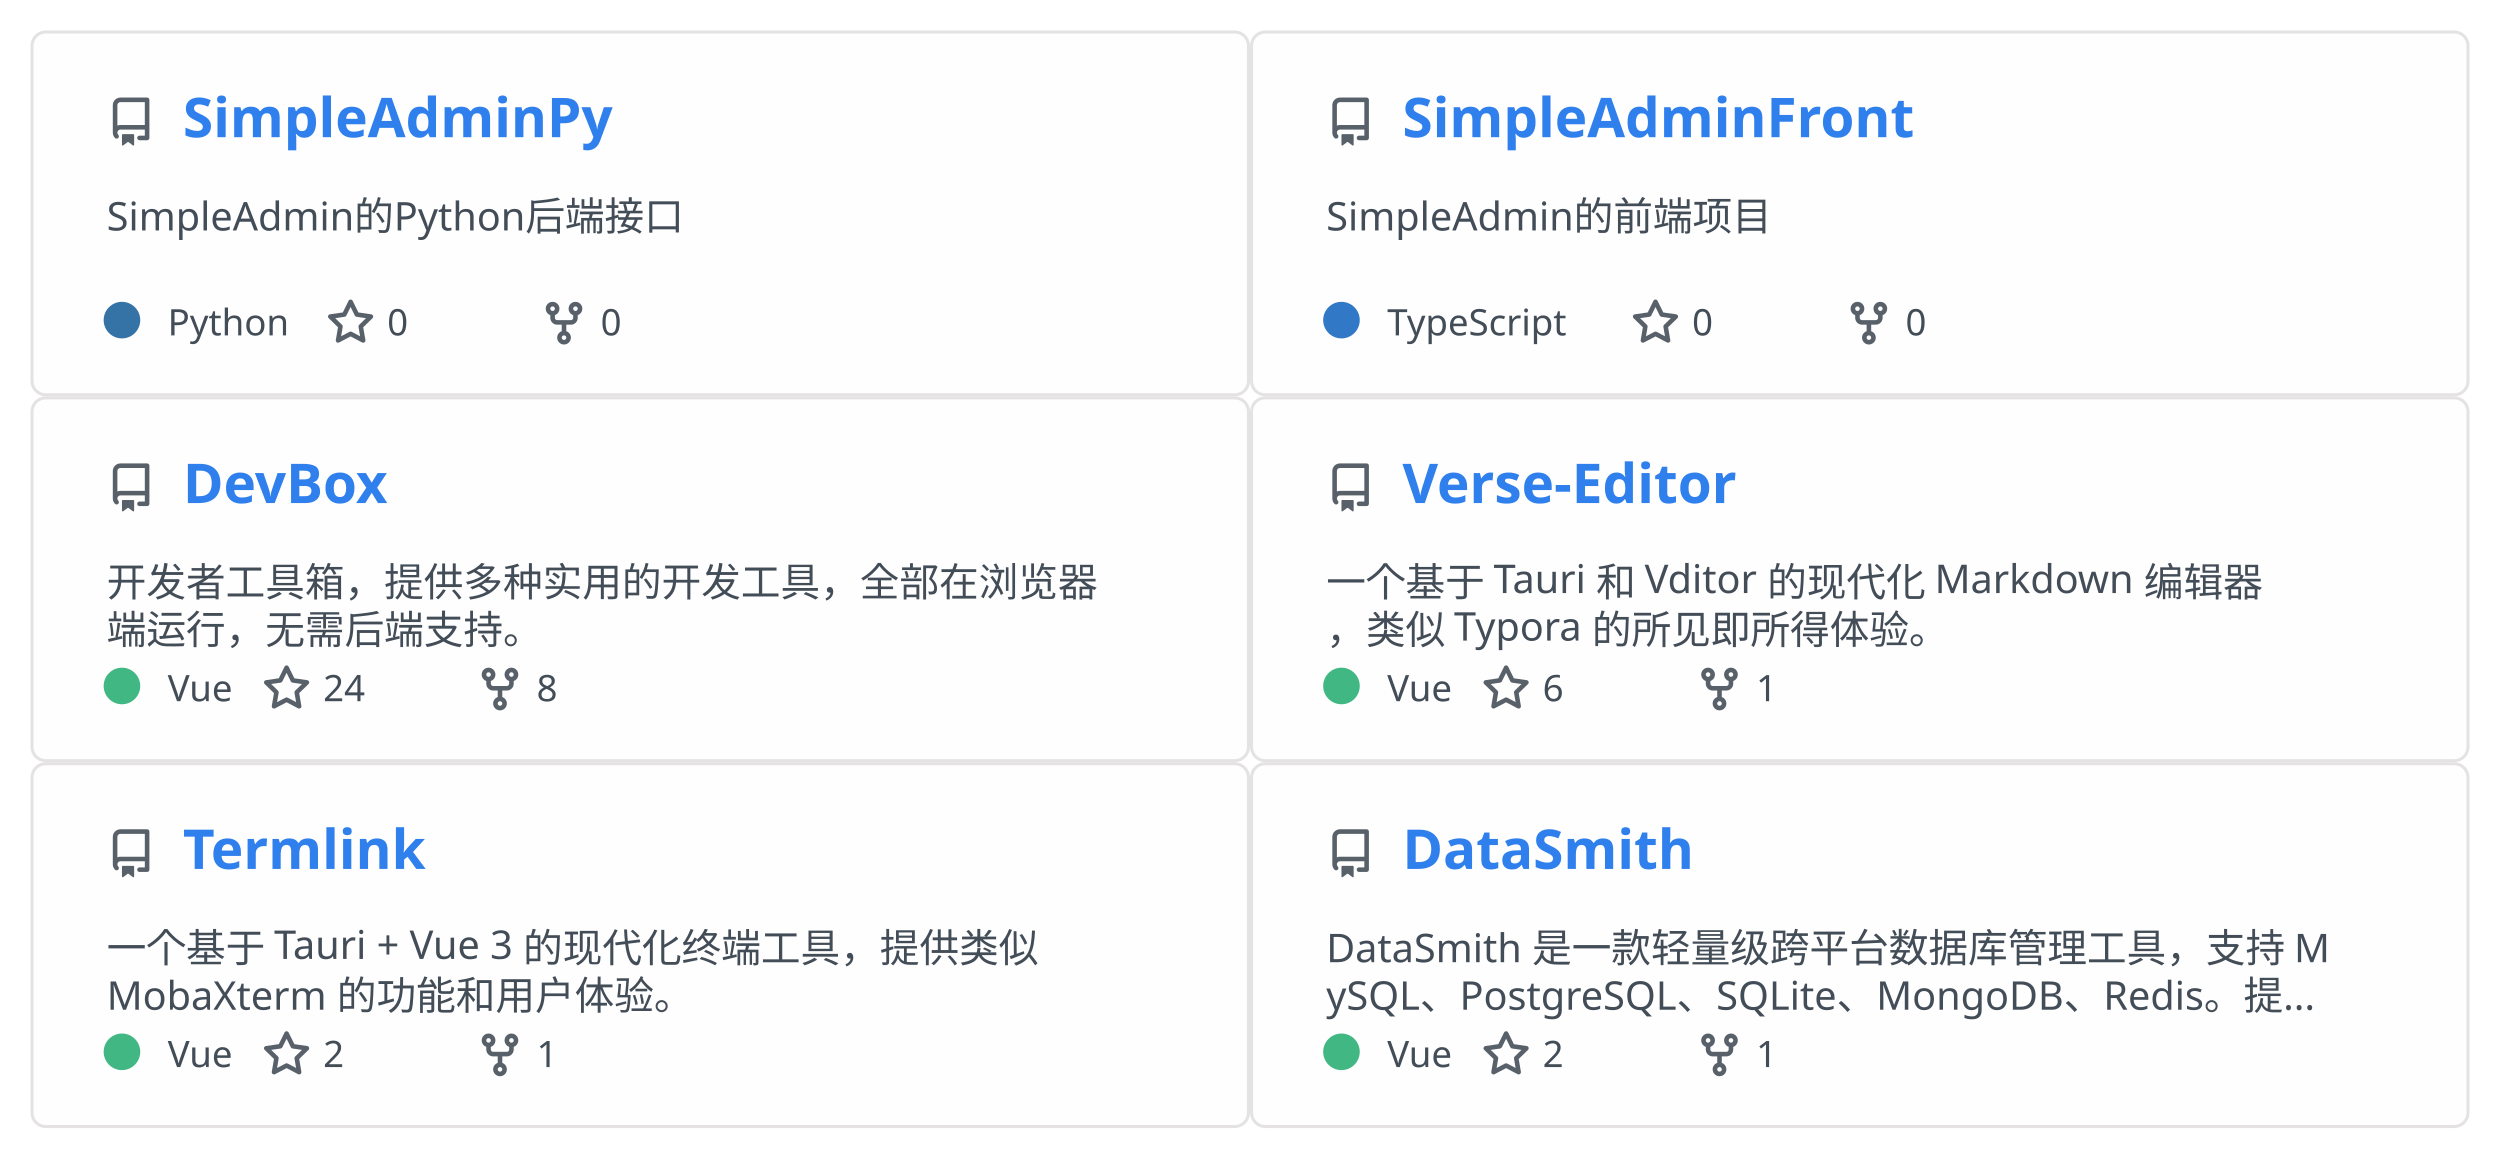
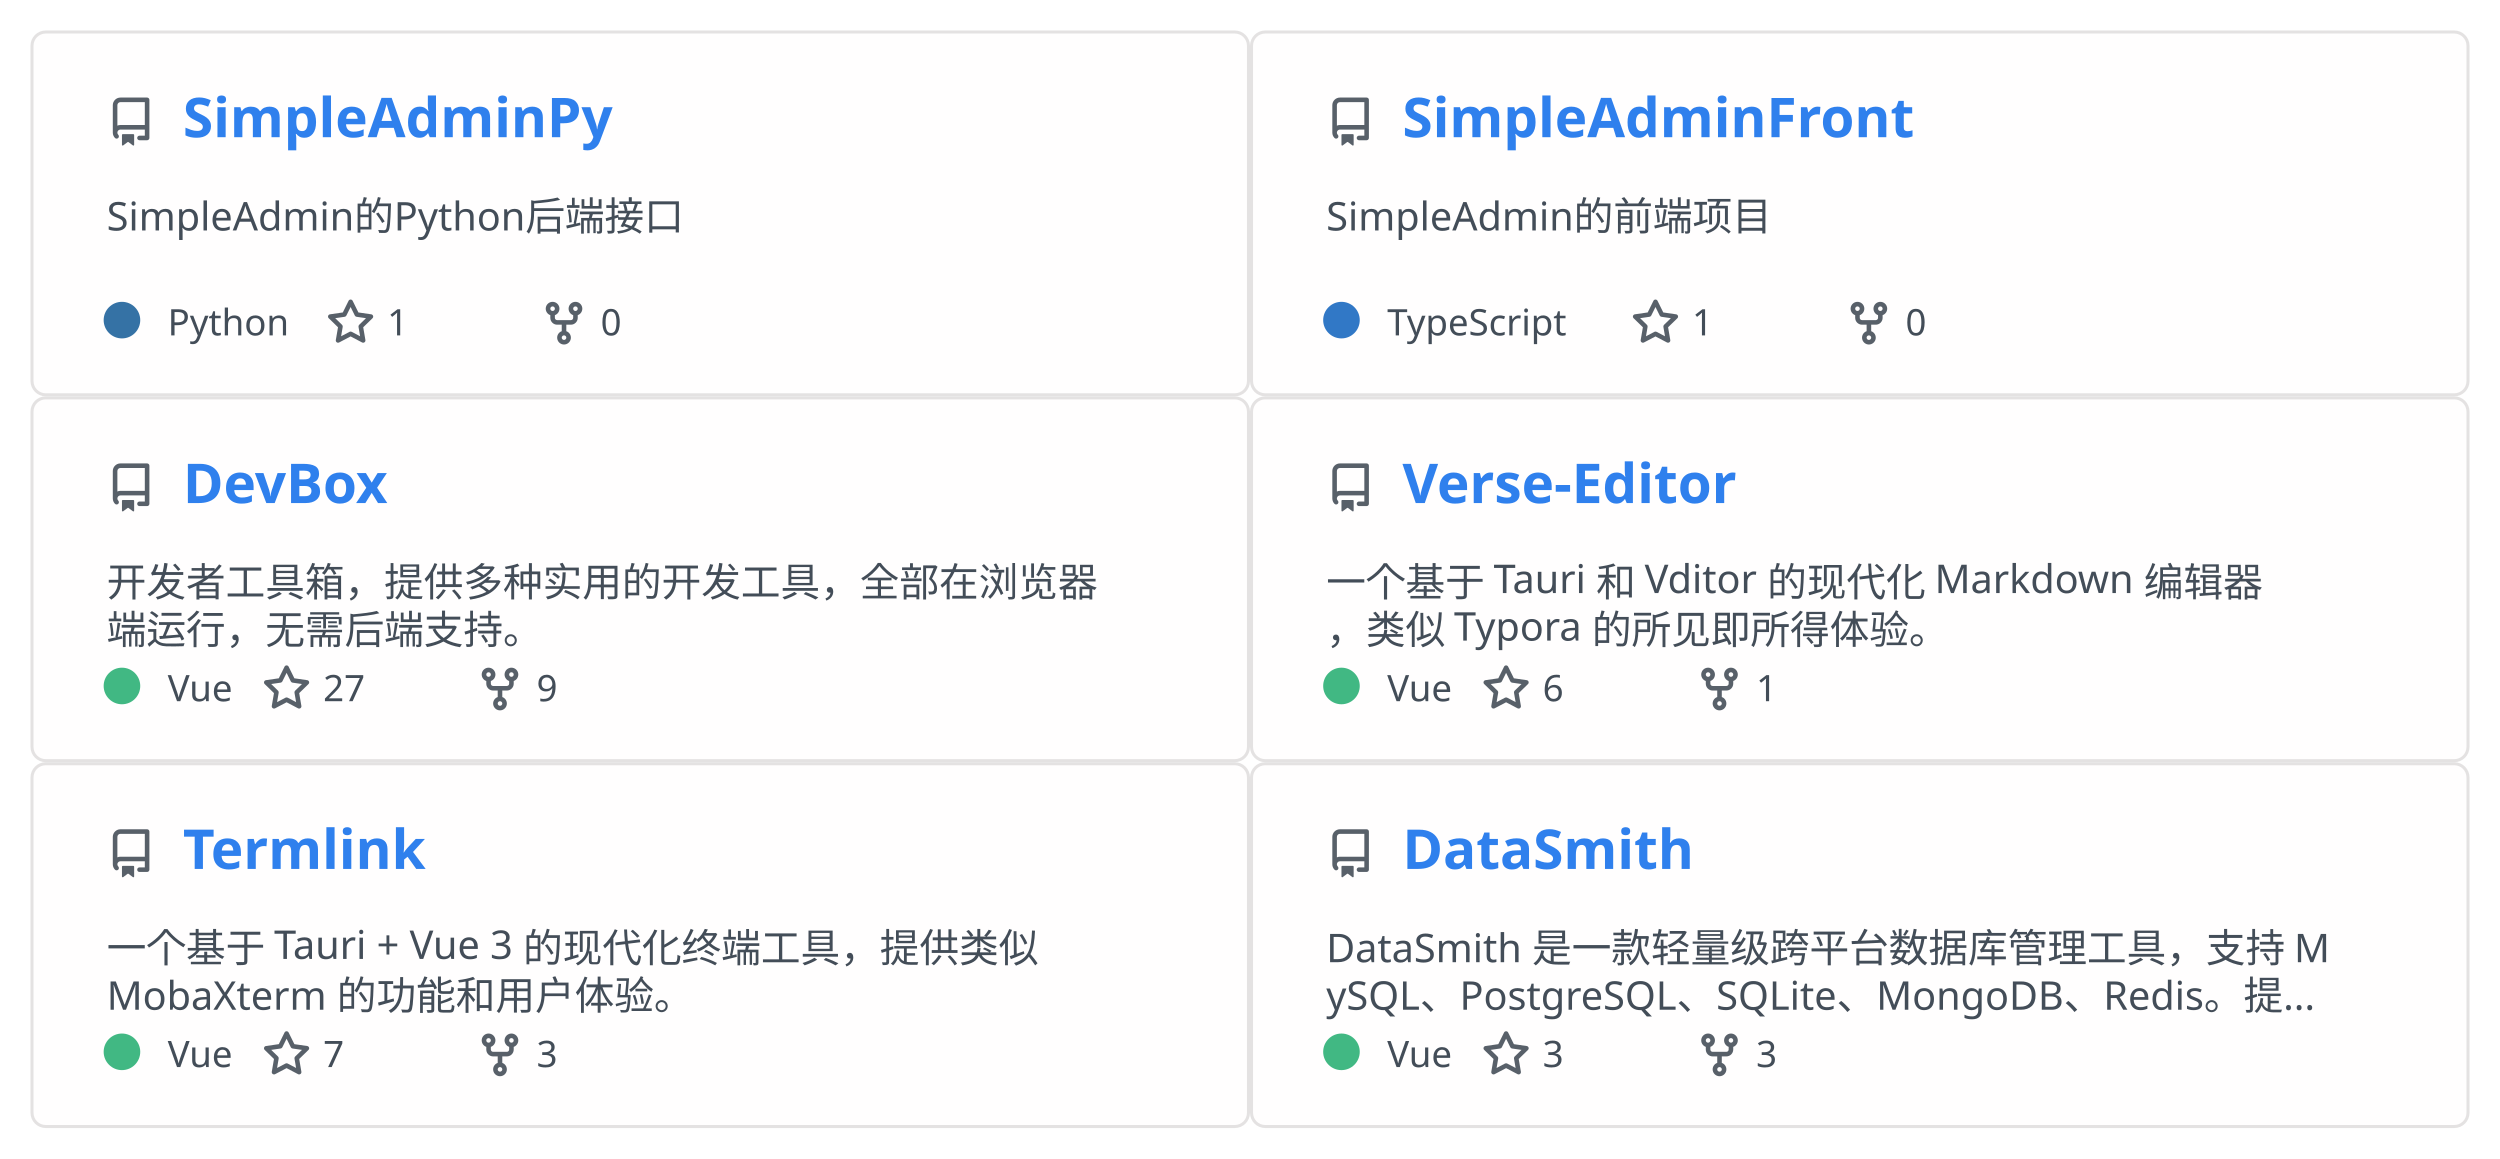
<svg xmlns="http://www.w3.org/2000/svg" width="820" height="380" viewBox="0 0 820 380" fill="none" role="img" aria-labelledby="descId">
  <style>
          .header {
            font: 600 18px 'Segoe UI', Ubuntu, Sans-Serif;
            fill: #2f80ed;
            animation: fadeInAnimation 0.8s ease-in-out forwards;
          }
          @supports(-moz-appearance: auto) {
            /* Selector detects Firefox */
            .header { font-size: 15.5px; }
          }

          .description { font: 400 13px 'Segoe UI', Ubuntu, Sans-Serif; fill: #434d58 }
          .gray { font: 400 12px 'Segoe UI', Ubuntu, Sans-Serif; fill: #434d58 }
          .icon { fill: #586069 }
          .badge { font: 600 11px 'Segoe UI', Ubuntu, Sans-Serif; }
          .badge rect { opacity: 0.2 }

          /* Animations */
          @keyframes scaleInAnimation {
            from {
              transform: translate(-5px, 5px) scale(0);
            }
            to {
              transform: translate(-5px, 5px) scale(1);
            }
          }
          @keyframes fadeInAnimation {
            from {
              opacity: 0;
            }
            to {
              opacity: 1;
            }
          }

          * { animation-duration: 0s !important; animation-delay: 0s !important; }
        </style>
  <a href="https://github.com/Rabb1tQ/SimpleAdminPy">
    <g data-testid="card" transform="translate(10, 10)">
      <rect data-testid="card-bg" x="0.5" y="0.5" rx="4.5" height="119" stroke="#e4e2e2" width="399" fill="#fffefe" stroke-opacity="1" />
      <g data-testid="card-title" transform="translate(25, 35)">
        <g transform="translate(0, 0)">
          <svg class="icon" x="0" y="-13" viewBox="0 0 16 16" version="1.1" width="16" height="16">
            <path fill-rule="evenodd" d="M2 2.5A2.5 2.5 0 014.5 0h8.75a.75.75 0 01.75.75v12.5a.75.75 0 01-.75.75h-2.5a.75.75 0 110-1.5h1.75v-2h-8a1 1 0 00-.714 1.7.75.75 0 01-1.072 1.05A2.495 2.495 0 012 11.5v-9zm10.5-1V9h-8c-.356 0-.694.074-1 .208V2.5a1 1 0 011-1h8zM5 12.25v3.25a.25.25 0 00.4.2l1.45-1.087a.25.25 0 01.3 0L8.6 15.7a.25.25 0 00.4-.2v-3.25a.25.25 0 00-.25-.25h-3.5a.25.25 0 00-.25.25z" />
          </svg>
        </g>
        <g transform="translate(25, 0)">
          <text x="0" y="0" class="header" data-testid="header">SimpleAdminPy</text>
        </g>
      </g>
      <g data-testid="main-card-body" transform="translate(0, 55)">
        <text class="description" x="25" y="-5">
          <tspan dy="1.2em" x="25">SimpleAdmin的Python后端接口</tspan>
        </text>
        <g transform="translate(30, 45)">
          <g data-testid="primary-lang">
            <circle data-testid="lang-color" cx="0" cy="-5" r="6" fill="#3572A5" />
            <text data-testid="lang-name" class="gray" x="15">Python</text>
          </g>
          <g transform="translate(67, 0)">
            <g transform="translate(0, 0)">
              <svg class="icon" y="-12" viewBox="0 0 16 16" version="1.1" width="16" height="16">
                <path fill-rule="evenodd" d="M8 .25a.75.75 0 01.673.418l1.882 3.815 4.21.612a.75.75 0 01.416 1.279l-3.046 2.97.719 4.192a.75.75 0 01-1.088.791L8 12.347l-3.766 1.98a.75.75 0 01-1.088-.79l.72-4.194L.818 6.374a.75.75 0 01.416-1.28l4.21-.611L7.327.668A.75.75 0 018 .25zm0 2.445L6.615 5.5a.75.75 0 01-.564.41l-3.097.45 2.24 2.184a.75.75 0 01.216.664l-.528 3.084 2.769-1.456a.75.75 0 01.698 0l2.77 1.456-.53-3.084a.75.75 0 01.216-.664l2.24-2.183-3.096-.45a.75.75 0 01-.564-.41L8 2.694v.001z" />
              </svg>
            </g>
            <g transform="translate(20, 0)">
-               <text data-testid="stargazers" class="gray">0</text>
+               <text data-testid="stargazers" class="gray">1</text>
            </g>
          </g>
          <g transform="translate(137, 0)">
            <g transform="translate(0, 0)">
              <svg class="icon" y="-12" viewBox="0 0 16 16" version="1.1" width="16" height="16">
                <path fill-rule="evenodd" d="M5 3.25a.75.75 0 11-1.5 0 .75.75 0 011.5 0zm0 2.122a2.25 2.25 0 10-1.5 0v.878A2.25 2.25 0 005.75 8.5h1.5v2.128a2.251 2.251 0 101.5 0V8.5h1.5a2.25 2.25 0 002.25-2.25v-.878a2.25 2.25 0 10-1.5 0v.878a.75.75 0 01-.75.75h-4.5A.75.75 0 015 6.25v-.878zm3.75 7.378a.75.75 0 11-1.5 0 .75.75 0 011.5 0zm3-8.75a.75.75 0 100-1.5.75.75 0 000 1.5z" />
              </svg>
            </g>
            <g transform="translate(20, 0)">
              <text data-testid="forkcount" class="gray">0</text>
            </g>
          </g>
        </g>
      </g>
    </g>
  </a>
  <a href="https://github.com/Rabb1tQ/SimpleAdminFront">
    <g data-testid="card" transform="translate(410, 10)">
      <rect data-testid="card-bg" x="0.5" y="0.5" rx="4.5" height="119" stroke="#e4e2e2" width="399" fill="#fffefe" stroke-opacity="1" />
      <g data-testid="card-title" transform="translate(25, 35)">
        <g transform="translate(0, 0)">
          <svg class="icon" x="0" y="-13" viewBox="0 0 16 16" version="1.1" width="16" height="16">
            <path fill-rule="evenodd" d="M2 2.5A2.5 2.5 0 014.5 0h8.75a.75.75 0 01.75.75v12.5a.75.75 0 01-.75.75h-2.5a.75.75 0 110-1.5h1.75v-2h-8a1 1 0 00-.714 1.7.75.75 0 01-1.072 1.05A2.495 2.495 0 012 11.5v-9zm10.5-1V9h-8c-.356 0-.694.074-1 .208V2.5a1 1 0 011-1h8zM5 12.25v3.25a.25.25 0 00.4.2l1.45-1.087a.25.25 0 01.3 0L8.6 15.7a.25.25 0 00.4-.2v-3.25a.25.25 0 00-.25-.25h-3.5a.25.25 0 00-.25.25z" />
          </svg>
        </g>
        <g transform="translate(25, 0)">
          <text x="0" y="0" class="header" data-testid="header">SimpleAdminFront</text>
        </g>
      </g>
      <g data-testid="main-card-body" transform="translate(0, 55)">
        <text class="description" x="25" y="-5">
          <tspan dy="1.2em" x="25">SimpleAdmin的前端项目</tspan>
        </text>
        <g transform="translate(30, 45)">
          <g data-testid="primary-lang">
            <circle data-testid="lang-color" cx="0" cy="-5" r="6" fill="#3178c6" />
            <text data-testid="lang-name" class="gray" x="15">TypeScript</text>
          </g>
          <g transform="translate(95, 0)">
            <g transform="translate(0, 0)">
              <svg class="icon" y="-12" viewBox="0 0 16 16" version="1.1" width="16" height="16">
                <path fill-rule="evenodd" d="M8 .25a.75.75 0 01.673.418l1.882 3.815 4.21.612a.75.75 0 01.416 1.279l-3.046 2.97.719 4.192a.75.75 0 01-1.088.791L8 12.347l-3.766 1.98a.75.75 0 01-1.088-.79l.72-4.194L.818 6.374a.75.75 0 01.416-1.28l4.21-.611L7.327.668A.75.75 0 018 .25zm0 2.445L6.615 5.5a.75.75 0 01-.564.41l-3.097.45 2.24 2.184a.75.75 0 01.216.664l-.528 3.084 2.769-1.456a.75.75 0 01.698 0l2.77 1.456-.53-3.084a.75.75 0 01.216-.664l2.24-2.183-3.096-.45a.75.75 0 01-.564-.41L8 2.694v.001z" />
              </svg>
            </g>
            <g transform="translate(20, 0)">
-               <text data-testid="stargazers" class="gray">0</text>
+               <text data-testid="stargazers" class="gray">1</text>
            </g>
          </g>
          <g transform="translate(165, 0)">
            <g transform="translate(0, 0)">
              <svg class="icon" y="-12" viewBox="0 0 16 16" version="1.1" width="16" height="16">
                <path fill-rule="evenodd" d="M5 3.25a.75.75 0 11-1.5 0 .75.75 0 011.5 0zm0 2.122a2.25 2.25 0 10-1.5 0v.878A2.25 2.25 0 005.75 8.5h1.5v2.128a2.251 2.251 0 101.5 0V8.5h1.5a2.25 2.25 0 002.25-2.25v-.878a2.25 2.25 0 10-1.5 0v.878a.75.75 0 01-.75.75h-4.5A.75.75 0 015 6.25v-.878zm3.75 7.378a.75.75 0 11-1.5 0 .75.75 0 011.5 0zm3-8.75a.75.75 0 100-1.5.75.75 0 000 1.5z" />
              </svg>
            </g>
            <g transform="translate(20, 0)">
              <text data-testid="forkcount" class="gray">0</text>
            </g>
          </g>
        </g>
      </g>
    </g>
  </a>
  <a href="https://github.com/Rabb1tQ/DevBox">
    <g data-testid="card" transform="translate(10, 130)">
      <rect data-testid="card-bg" x="0.5" y="0.5" rx="4.5" height="119" stroke="#e4e2e2" width="399" fill="#fffefe" stroke-opacity="1" />
      <g data-testid="card-title" transform="translate(25, 35)">
        <g transform="translate(0, 0)">
          <svg class="icon" x="0" y="-13" viewBox="0 0 16 16" version="1.1" width="16" height="16">
            <path fill-rule="evenodd" d="M2 2.5A2.5 2.5 0 014.5 0h8.75a.75.75 0 01.75.75v12.5a.75.75 0 01-.75.75h-2.5a.75.75 0 110-1.5h1.75v-2h-8a1 1 0 00-.714 1.7.75.75 0 01-1.072 1.05A2.495 2.495 0 012 11.5v-9zm10.5-1V9h-8c-.356 0-.694.074-1 .208V2.5a1 1 0 011-1h8zM5 12.25v3.25a.25.25 0 00.4.2l1.45-1.087a.25.25 0 01.3 0L8.6 15.7a.25.25 0 00.4-.2v-3.25a.25.25 0 00-.25-.25h-3.5a.25.25 0 00-.25.25z" />
          </svg>
        </g>
        <g transform="translate(25, 0)">
          <text x="0" y="0" class="header" data-testid="header">DevBox</text>
        </g>
      </g>
      <g data-testid="main-card-body" transform="translate(0, 55)">
        <text class="description" x="25" y="-5">
          <tspan dy="1.2em" x="25">开发者工具箱，提供多种实用的开发工具，全部在浏览器</tspan>
          <tspan dy="1.2em" x="25">端运行，无需后端支持。</tspan>
        </text>
        <g transform="translate(30, 45)">
          <g data-testid="primary-lang">
            <circle data-testid="lang-color" cx="0" cy="-5" r="6" fill="#41b883" />
            <text data-testid="lang-name" class="gray" x="15">Vue</text>
          </g>
          <g transform="translate(46, 0)">
            <g transform="translate(0, 0)">
              <svg class="icon" y="-12" viewBox="0 0 16 16" version="1.1" width="16" height="16">
                <path fill-rule="evenodd" d="M8 .25a.75.75 0 01.673.418l1.882 3.815 4.21.612a.75.75 0 01.416 1.279l-3.046 2.97.719 4.192a.75.75 0 01-1.088.791L8 12.347l-3.766 1.98a.75.75 0 01-1.088-.79l.72-4.194L.818 6.374a.75.75 0 01.416-1.28l4.21-.611L7.327.668A.75.75 0 018 .25zm0 2.445L6.615 5.5a.75.75 0 01-.564.41l-3.097.45 2.24 2.184a.75.75 0 01.216.664l-.528 3.084 2.769-1.456a.75.75 0 01.698 0l2.77 1.456-.53-3.084a.75.75 0 01.216-.664l2.24-2.183-3.096-.45a.75.75 0 01-.564-.41L8 2.694v.001z" />
              </svg>
            </g>
            <g transform="translate(20, 0)">
-               <text data-testid="stargazers" class="gray">24</text>
+               <text data-testid="stargazers" class="gray">27</text>
            </g>
          </g>
          <g transform="translate(116, 0)">
            <g transform="translate(0, 0)">
              <svg class="icon" y="-12" viewBox="0 0 16 16" version="1.1" width="16" height="16">
                <path fill-rule="evenodd" d="M5 3.25a.75.75 0 11-1.5 0 .75.75 0 011.5 0zm0 2.122a2.25 2.25 0 10-1.5 0v.878A2.25 2.25 0 005.75 8.5h1.5v2.128a2.251 2.251 0 101.5 0V8.5h1.5a2.25 2.25 0 002.25-2.25v-.878a2.25 2.25 0 10-1.5 0v.878a.75.75 0 01-.75.75h-4.5A.75.75 0 015 6.25v-.878zm3.75 7.378a.75.75 0 11-1.5 0 .75.75 0 011.5 0zm3-8.75a.75.75 0 100-1.5.75.75 0 000 1.5z" />
              </svg>
            </g>
            <g transform="translate(20, 0)">
-               <text data-testid="forkcount" class="gray">8</text>
+               <text data-testid="forkcount" class="gray">9</text>
            </g>
          </g>
        </g>
      </g>
    </g>
  </a>
  <a href="https://github.com/Rabb1tQ/Verse-Editor">
    <g data-testid="card" transform="translate(410, 130)">
      <rect data-testid="card-bg" x="0.5" y="0.5" rx="4.5" height="119" stroke="#e4e2e2" width="399" fill="#fffefe" stroke-opacity="1" />
      <g data-testid="card-title" transform="translate(25, 35)">
        <g transform="translate(0, 0)">
          <svg class="icon" x="0" y="-13" viewBox="0 0 16 16" version="1.1" width="16" height="16">
            <path fill-rule="evenodd" d="M2 2.5A2.5 2.5 0 014.5 0h8.75a.75.75 0 01.75.75v12.5a.75.75 0 01-.75.75h-2.5a.75.75 0 110-1.5h1.75v-2h-8a1 1 0 00-.714 1.7.75.75 0 01-1.072 1.05A2.495 2.495 0 012 11.5v-9zm10.5-1V9h-8c-.356 0-.694.074-1 .208V2.5a1 1 0 011-1h8zM5 12.25v3.25a.25.25 0 00.4.2l1.45-1.087a.25.25 0 01.3 0L8.6 15.7a.25.25 0 00.4-.2v-3.25a.25.25 0 00-.25-.25h-3.5a.25.25 0 00-.25.25z" />
          </svg>
        </g>
        <g transform="translate(25, 0)">
          <text x="0" y="0" class="header" data-testid="header">Verse-Editor</text>
        </g>
      </g>
      <g data-testid="main-card-body" transform="translate(0, 55)">
        <text class="description" x="25" y="-5">
          <tspan dy="1.2em" x="25">一个基于 Tauri 和 Vditor 的现代化 Markdown 编辑器</tspan>
          <tspan dy="1.2em" x="25">，类似 Typora 的所见即所得体验。</tspan>
        </text>
        <g transform="translate(30, 45)">
          <g data-testid="primary-lang">
            <circle data-testid="lang-color" cx="0" cy="-5" r="6" fill="#41b883" />
            <text data-testid="lang-name" class="gray" x="15">Vue</text>
          </g>
          <g transform="translate(46, 0)">
            <g transform="translate(0, 0)">
              <svg class="icon" y="-12" viewBox="0 0 16 16" version="1.1" width="16" height="16">
                <path fill-rule="evenodd" d="M8 .25a.75.75 0 01.673.418l1.882 3.815 4.21.612a.75.75 0 01.416 1.279l-3.046 2.97.719 4.192a.75.75 0 01-1.088.791L8 12.347l-3.766 1.98a.75.75 0 01-1.088-.79l.72-4.194L.818 6.374a.75.75 0 01.416-1.28l4.21-.611L7.327.668A.75.75 0 018 .25zm0 2.445L6.615 5.5a.75.75 0 01-.564.41l-3.097.45 2.24 2.184a.75.75 0 01.216.664l-.528 3.084 2.769-1.456a.75.75 0 01.698 0l2.77 1.456-.53-3.084a.75.75 0 01.216-.664l2.24-2.183-3.096-.45a.75.75 0 01-.564-.41L8 2.694v.001z" />
              </svg>
            </g>
            <g transform="translate(20, 0)">
              <text data-testid="stargazers" class="gray">6</text>
            </g>
          </g>
          <g transform="translate(116, 0)">
            <g transform="translate(0, 0)">
              <svg class="icon" y="-12" viewBox="0 0 16 16" version="1.1" width="16" height="16">
                <path fill-rule="evenodd" d="M5 3.25a.75.75 0 11-1.5 0 .75.75 0 011.5 0zm0 2.122a2.25 2.25 0 10-1.5 0v.878A2.25 2.25 0 005.75 8.5h1.5v2.128a2.251 2.251 0 101.5 0V8.5h1.5a2.25 2.25 0 002.25-2.25v-.878a2.25 2.25 0 10-1.5 0v.878a.75.75 0 01-.75.75h-4.5A.75.75 0 015 6.25v-.878zm3.75 7.378a.75.75 0 11-1.5 0 .75.75 0 011.5 0zm3-8.75a.75.75 0 100-1.5.75.75 0 000 1.5z" />
              </svg>
            </g>
            <g transform="translate(20, 0)">
              <text data-testid="forkcount" class="gray">1</text>
            </g>
          </g>
        </g>
      </g>
    </g>
  </a>
  <a href="https://github.com/Rabb1tQ/Termlink">
    <g data-testid="card" transform="translate(10, 250)">
      <rect data-testid="card-bg" x="0.5" y="0.5" rx="4.5" height="119" stroke="#e4e2e2" width="399" fill="#fffefe" stroke-opacity="1" />
      <g data-testid="card-title" transform="translate(25, 35)">
        <g transform="translate(0, 0)">
          <svg class="icon" x="0" y="-13" viewBox="0 0 16 16" version="1.1" width="16" height="16">
            <path fill-rule="evenodd" d="M2 2.5A2.5 2.5 0 014.5 0h8.75a.75.75 0 01.75.75v12.5a.75.75 0 01-.75.75h-2.5a.75.75 0 110-1.5h1.75v-2h-8a1 1 0 00-.714 1.7.75.75 0 01-1.072 1.05A2.495 2.495 0 012 11.5v-9zm10.5-1V9h-8c-.356 0-.694.074-1 .208V2.5a1 1 0 011-1h8zM5 12.25v3.25a.25.25 0 00.4.2l1.45-1.087a.25.25 0 01.3 0L8.6 15.7a.25.25 0 00.4-.2v-3.25a.25.25 0 00-.25-.25h-3.5a.25.25 0 00-.25.25z" />
          </svg>
        </g>
        <g transform="translate(25, 0)">
          <text x="0" y="0" class="header" data-testid="header">Termlink</text>
        </g>
      </g>
      <g data-testid="main-card-body" transform="translate(0, 55)">
        <text class="description" x="25" y="-5">
          <tspan dy="1.2em" x="25">一个基于 Tauri + Vue 3 的现代化终端工具，提供类似 </tspan>
          <tspan dy="1.2em" x="25">MobaXterm 的功能和用户体验。</tspan>
        </text>
        <g transform="translate(30, 45)">
          <g data-testid="primary-lang">
            <circle data-testid="lang-color" cx="0" cy="-5" r="6" fill="#41b883" />
            <text data-testid="lang-name" class="gray" x="15">Vue</text>
          </g>
          <g transform="translate(46, 0)">
            <g transform="translate(0, 0)">
              <svg class="icon" y="-12" viewBox="0 0 16 16" version="1.1" width="16" height="16">
                <path fill-rule="evenodd" d="M8 .25a.75.75 0 01.673.418l1.882 3.815 4.21.612a.75.75 0 01.416 1.279l-3.046 2.97.719 4.192a.75.75 0 01-1.088.791L8 12.347l-3.766 1.98a.75.75 0 01-1.088-.79l.72-4.194L.818 6.374a.75.75 0 01.416-1.28l4.21-.611L7.327.668A.75.75 0 018 .25zm0 2.445L6.615 5.5a.75.75 0 01-.564.41l-3.097.45 2.24 2.184a.75.75 0 01.216.664l-.528 3.084 2.769-1.456a.75.75 0 01.698 0l2.77 1.456-.53-3.084a.75.75 0 01.216-.664l2.24-2.183-3.096-.45a.75.75 0 01-.564-.41L8 2.694v.001z" />
              </svg>
            </g>
            <g transform="translate(20, 0)">
-               <text data-testid="stargazers" class="gray">2</text>
+               <text data-testid="stargazers" class="gray">7</text>
            </g>
          </g>
          <g transform="translate(116, 0)">
            <g transform="translate(0, 0)">
              <svg class="icon" y="-12" viewBox="0 0 16 16" version="1.1" width="16" height="16">
                <path fill-rule="evenodd" d="M5 3.25a.75.75 0 11-1.5 0 .75.75 0 011.5 0zm0 2.122a2.25 2.25 0 10-1.5 0v.878A2.25 2.25 0 005.75 8.5h1.5v2.128a2.251 2.251 0 101.5 0V8.5h1.5a2.25 2.25 0 002.25-2.25v-.878a2.25 2.25 0 10-1.5 0v.878a.75.75 0 01-.75.75h-4.5A.75.75 0 015 6.25v-.878zm3.75 7.378a.75.75 0 11-1.5 0 .75.75 0 011.5 0zm3-8.75a.75.75 0 100-1.5.75.75 0 000 1.5z" />
              </svg>
            </g>
            <g transform="translate(20, 0)">
-               <text data-testid="forkcount" class="gray">1</text>
+               <text data-testid="forkcount" class="gray">3</text>
            </g>
          </g>
        </g>
      </g>
    </g>
  </a>
  <a href="https://github.com/Rabb1tQ/DataSmith">
    <g data-testid="card" transform="translate(410, 250)">
      <rect data-testid="card-bg" x="0.5" y="0.5" rx="4.5" height="119" stroke="#e4e2e2" width="399" fill="#fffefe" stroke-opacity="1" />
      <g data-testid="card-title" transform="translate(25, 35)">
        <g transform="translate(0, 0)">
          <svg class="icon" x="0" y="-13" viewBox="0 0 16 16" version="1.1" width="16" height="16">
            <path fill-rule="evenodd" d="M2 2.5A2.5 2.5 0 014.5 0h8.75a.75.75 0 01.75.75v12.5a.75.75 0 01-.75.75h-2.5a.75.75 0 110-1.5h1.75v-2h-8a1 1 0 00-.714 1.7.75.75 0 01-1.072 1.05A2.495 2.495 0 012 11.5v-9zm10.5-1V9h-8c-.356 0-.694.074-1 .208V2.5a1 1 0 011-1h8zM5 12.25v3.25a.25.25 0 00.4.2l1.45-1.087a.25.25 0 01.3 0L8.6 15.7a.25.25 0 00.4-.2v-3.25a.25.25 0 00-.25-.25h-3.5a.25.25 0 00-.25.25z" />
          </svg>
        </g>
        <g transform="translate(25, 0)">
          <text x="0" y="0" class="header" data-testid="header">DataSmith</text>
        </g>
      </g>
      <g data-testid="main-card-body" transform="translate(0, 55)">
        <text class="description" x="25" y="-5">
          <tspan dy="1.2em" x="25">DataSmith 是一款轻量级跨平台数据库管理工具，支持 M</tspan>
          <tspan dy="1.2em" x="25">ySQL、PostgreSQL、SQLite、MongoDB、Redis。提...</tspan>
        </text>
        <g transform="translate(30, 45)">
          <g data-testid="primary-lang">
            <circle data-testid="lang-color" cx="0" cy="-5" r="6" fill="#41b883" />
            <text data-testid="lang-name" class="gray" x="15">Vue</text>
          </g>
          <g transform="translate(46, 0)">
            <g transform="translate(0, 0)">
              <svg class="icon" y="-12" viewBox="0 0 16 16" version="1.1" width="16" height="16">
                <path fill-rule="evenodd" d="M8 .25a.75.75 0 01.673.418l1.882 3.815 4.21.612a.75.75 0 01.416 1.279l-3.046 2.97.719 4.192a.75.75 0 01-1.088.791L8 12.347l-3.766 1.98a.75.75 0 01-1.088-.79l.72-4.194L.818 6.374a.75.75 0 01.416-1.28l4.21-.611L7.327.668A.75.75 0 018 .25zm0 2.445L6.615 5.5a.75.75 0 01-.564.41l-3.097.45 2.24 2.184a.75.75 0 01.216.664l-.528 3.084 2.769-1.456a.75.75 0 01.698 0l2.77 1.456-.53-3.084a.75.75 0 01.216-.664l2.24-2.183-3.096-.45a.75.75 0 01-.564-.41L8 2.694v.001z" />
              </svg>
            </g>
            <g transform="translate(20, 0)">
-               <text data-testid="stargazers" class="gray">2</text>
+               <text data-testid="stargazers" class="gray">3</text>
            </g>
          </g>
          <g transform="translate(116, 0)">
            <g transform="translate(0, 0)">
              <svg class="icon" y="-12" viewBox="0 0 16 16" version="1.1" width="16" height="16">
                <path fill-rule="evenodd" d="M5 3.25a.75.75 0 11-1.5 0 .75.75 0 011.5 0zm0 2.122a2.25 2.25 0 10-1.5 0v.878A2.25 2.25 0 005.75 8.5h1.5v2.128a2.251 2.251 0 101.5 0V8.5h1.5a2.25 2.25 0 002.25-2.25v-.878a2.25 2.25 0 10-1.5 0v.878a.75.75 0 01-.75.75h-4.5A.75.75 0 015 6.25v-.878zm3.75 7.378a.75.75 0 11-1.5 0 .75.75 0 011.5 0zm3-8.75a.75.75 0 100-1.5.75.75 0 000 1.5z" />
              </svg>
            </g>
            <g transform="translate(20, 0)">
-               <text data-testid="forkcount" class="gray">1</text>
+               <text data-testid="forkcount" class="gray">3</text>
            </g>
          </g>
        </g>
      </g>
    </g>
  </a>
</svg>
